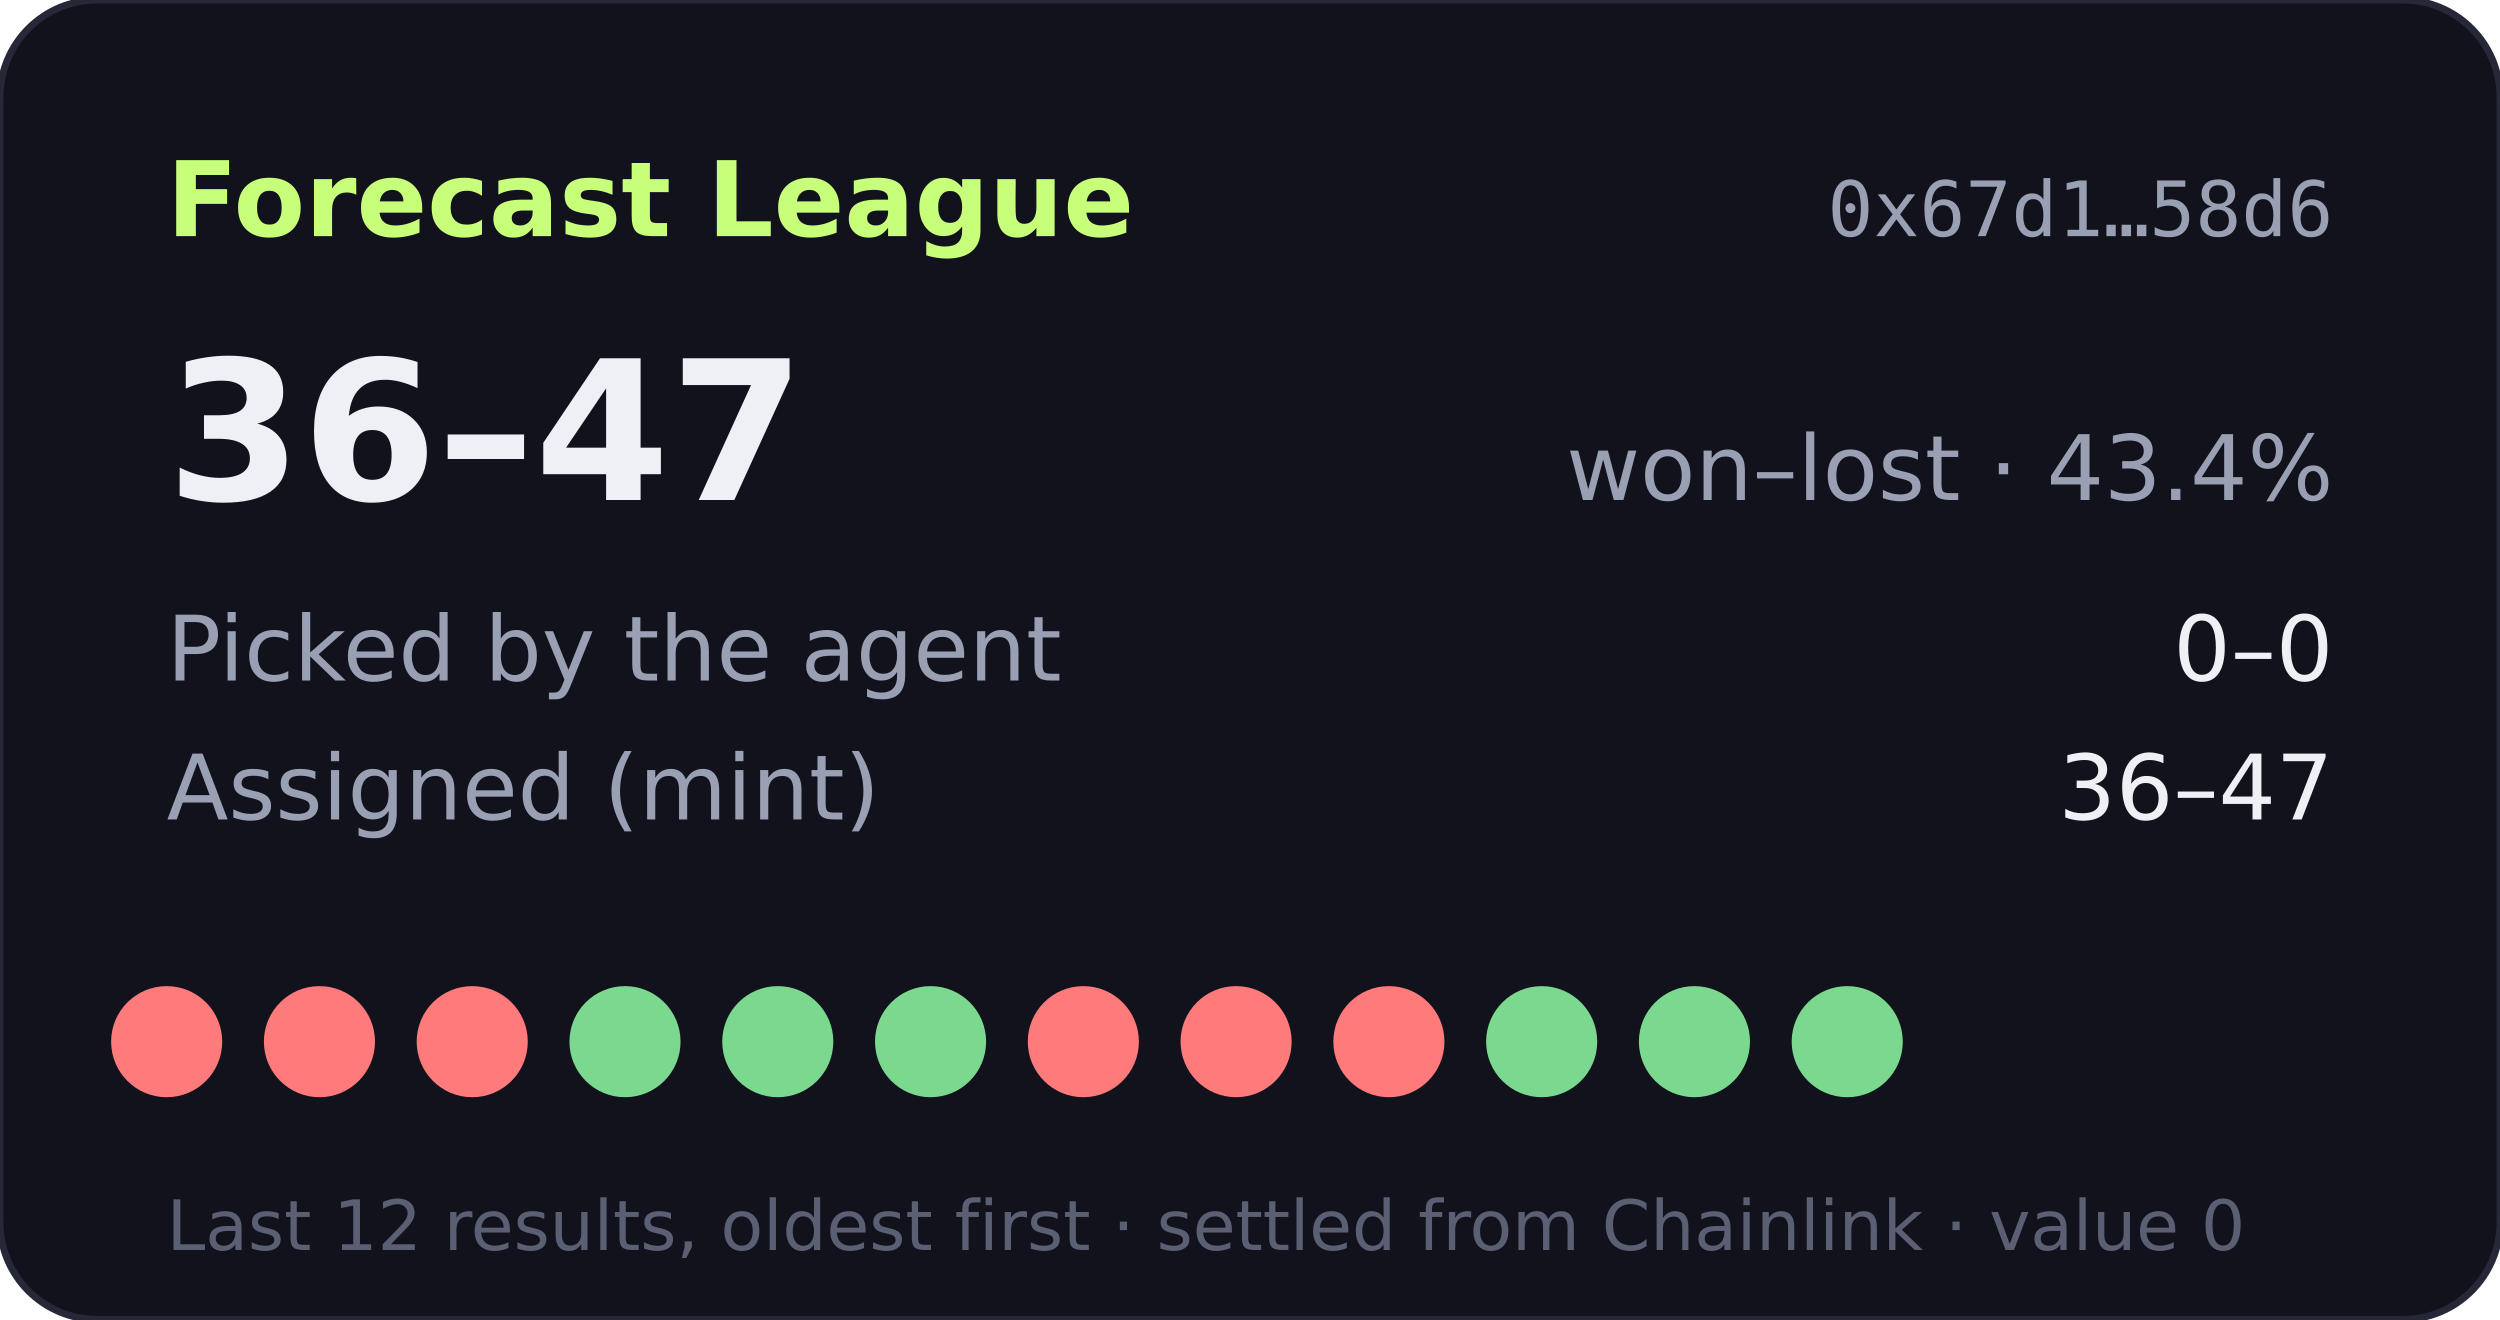
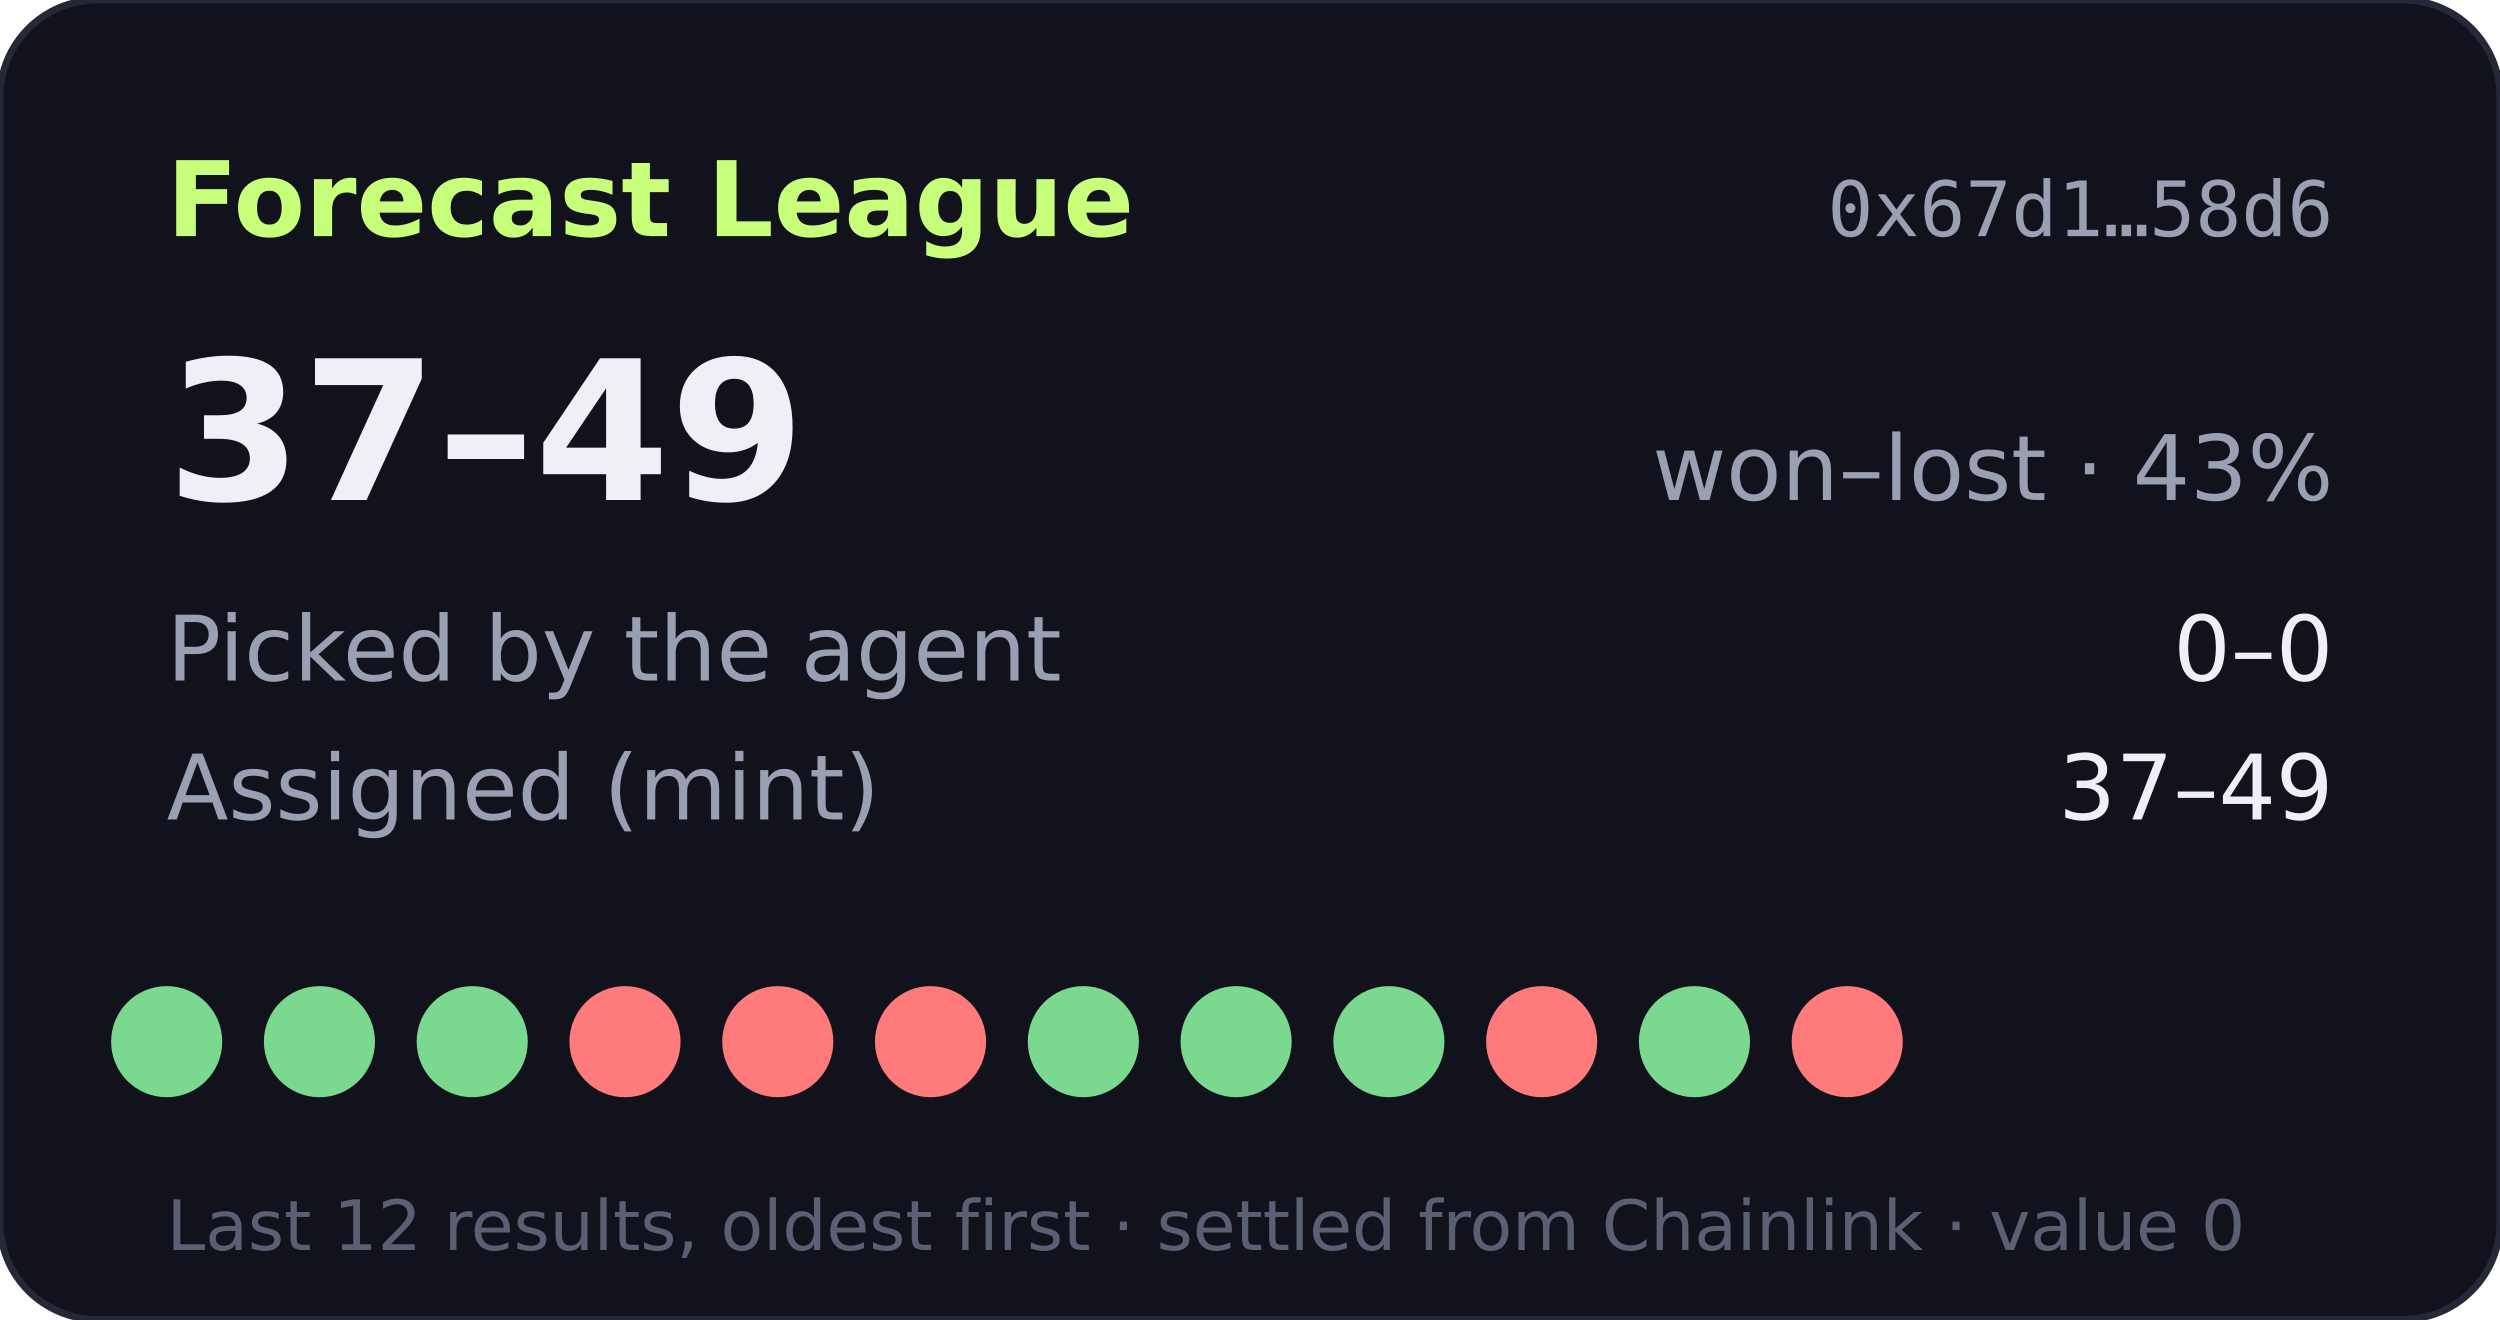
- <svg xmlns="http://www.w3.org/2000/svg" width="360" height="190" viewBox="0 0 360 190" role="img" aria-label="Forecast League record 36-47">
+ <svg xmlns="http://www.w3.org/2000/svg" width="360" height="190" viewBox="0 0 360 190" role="img" aria-label="Forecast League record 37-49">
  <rect width="360" height="190" rx="14" fill="#11121b" stroke="#262838" />
  <text x="24" y="34" fill="#c8ff7a" font-size="15" font-weight="700" font-family="Verdana,DejaVu Sans,sans-serif">Forecast League</text>
  <text x="336" y="34" fill="#9aa0b4" font-size="11" text-anchor="end" font-family="monospace">0x67d1…58d6</text>
  <g font-family="Verdana,DejaVu Sans,sans-serif">
-     <text x="24" y="72" fill="#eef0f6" font-size="28" font-weight="700">36–47</text>
-     <text x="336" y="72" fill="#9aa0b4" font-size="13" text-anchor="end">won–lost · 43.4%</text>
+     <text x="24" y="72" fill="#eef0f6" font-size="28" font-weight="700">37–49</text>
+     <text x="336" y="72" fill="#9aa0b4" font-size="13" text-anchor="end">won–lost · 43%</text>
    <text x="24" y="98" fill="#9aa0b4" font-size="13">Picked by the agent</text>
    <text x="336" y="98" fill="#eef0f6" font-size="13" text-anchor="end">0–0</text>
    <text x="24" y="118" fill="#9aa0b4" font-size="13">Assigned (mint)</text>
-     <text x="336" y="118" fill="#eef0f6" font-size="13" text-anchor="end">36–47</text>
-     <circle cx="24" cy="150" r="8" fill="#ff7a7a" />
-     <circle cx="46" cy="150" r="8" fill="#ff7a7a" />
-     <circle cx="68" cy="150" r="8" fill="#ff7a7a" />
-     <circle cx="90" cy="150" r="8" fill="#7bd88f" />
-     <circle cx="112" cy="150" r="8" fill="#7bd88f" />
-     <circle cx="134" cy="150" r="8" fill="#7bd88f" />
-     <circle cx="156" cy="150" r="8" fill="#ff7a7a" />
-     <circle cx="178" cy="150" r="8" fill="#ff7a7a" />
-     <circle cx="200" cy="150" r="8" fill="#ff7a7a" />
-     <circle cx="222" cy="150" r="8" fill="#7bd88f" />
+     <text x="336" y="118" fill="#eef0f6" font-size="13" text-anchor="end">37–49</text>
+     <circle cx="24" cy="150" r="8" fill="#7bd88f" />
+     <circle cx="46" cy="150" r="8" fill="#7bd88f" />
+     <circle cx="68" cy="150" r="8" fill="#7bd88f" />
+     <circle cx="90" cy="150" r="8" fill="#ff7a7a" />
+     <circle cx="112" cy="150" r="8" fill="#ff7a7a" />
+     <circle cx="134" cy="150" r="8" fill="#ff7a7a" />
+     <circle cx="156" cy="150" r="8" fill="#7bd88f" />
+     <circle cx="178" cy="150" r="8" fill="#7bd88f" />
+     <circle cx="200" cy="150" r="8" fill="#7bd88f" />
+     <circle cx="222" cy="150" r="8" fill="#ff7a7a" />
    <circle cx="244" cy="150" r="8" fill="#7bd88f" />
-     <circle cx="266" cy="150" r="8" fill="#7bd88f" />
+     <circle cx="266" cy="150" r="8" fill="#ff7a7a" />
    <text x="24" y="180" fill="#5a5f73" font-size="10">Last 12 results, oldest first · settled from Chainlink · value 0</text>
  </g>
</svg>
